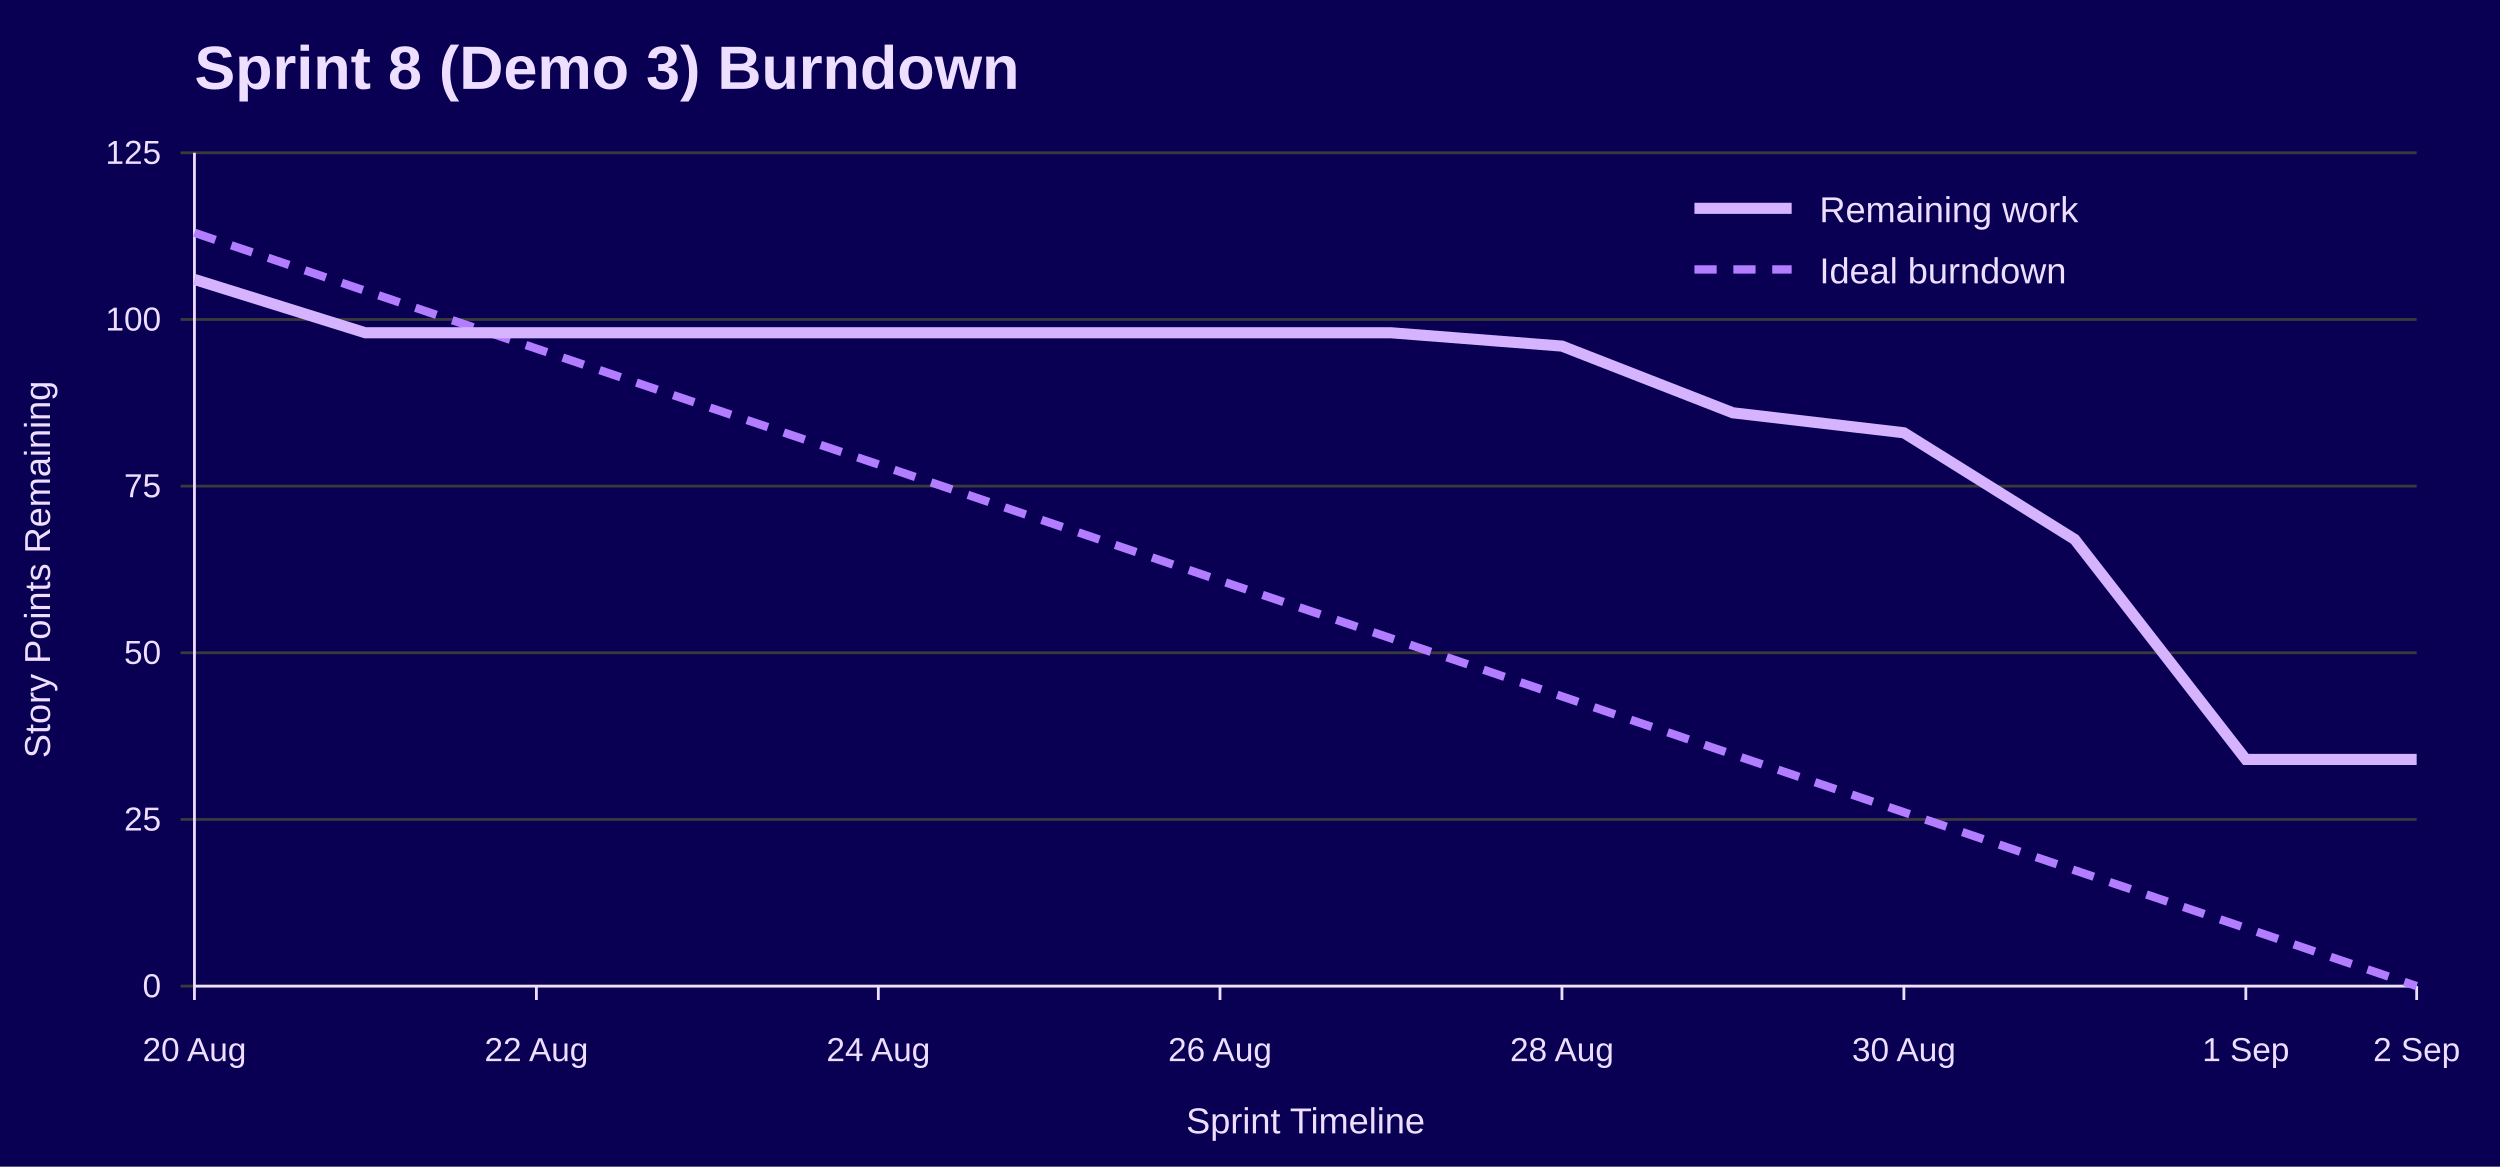
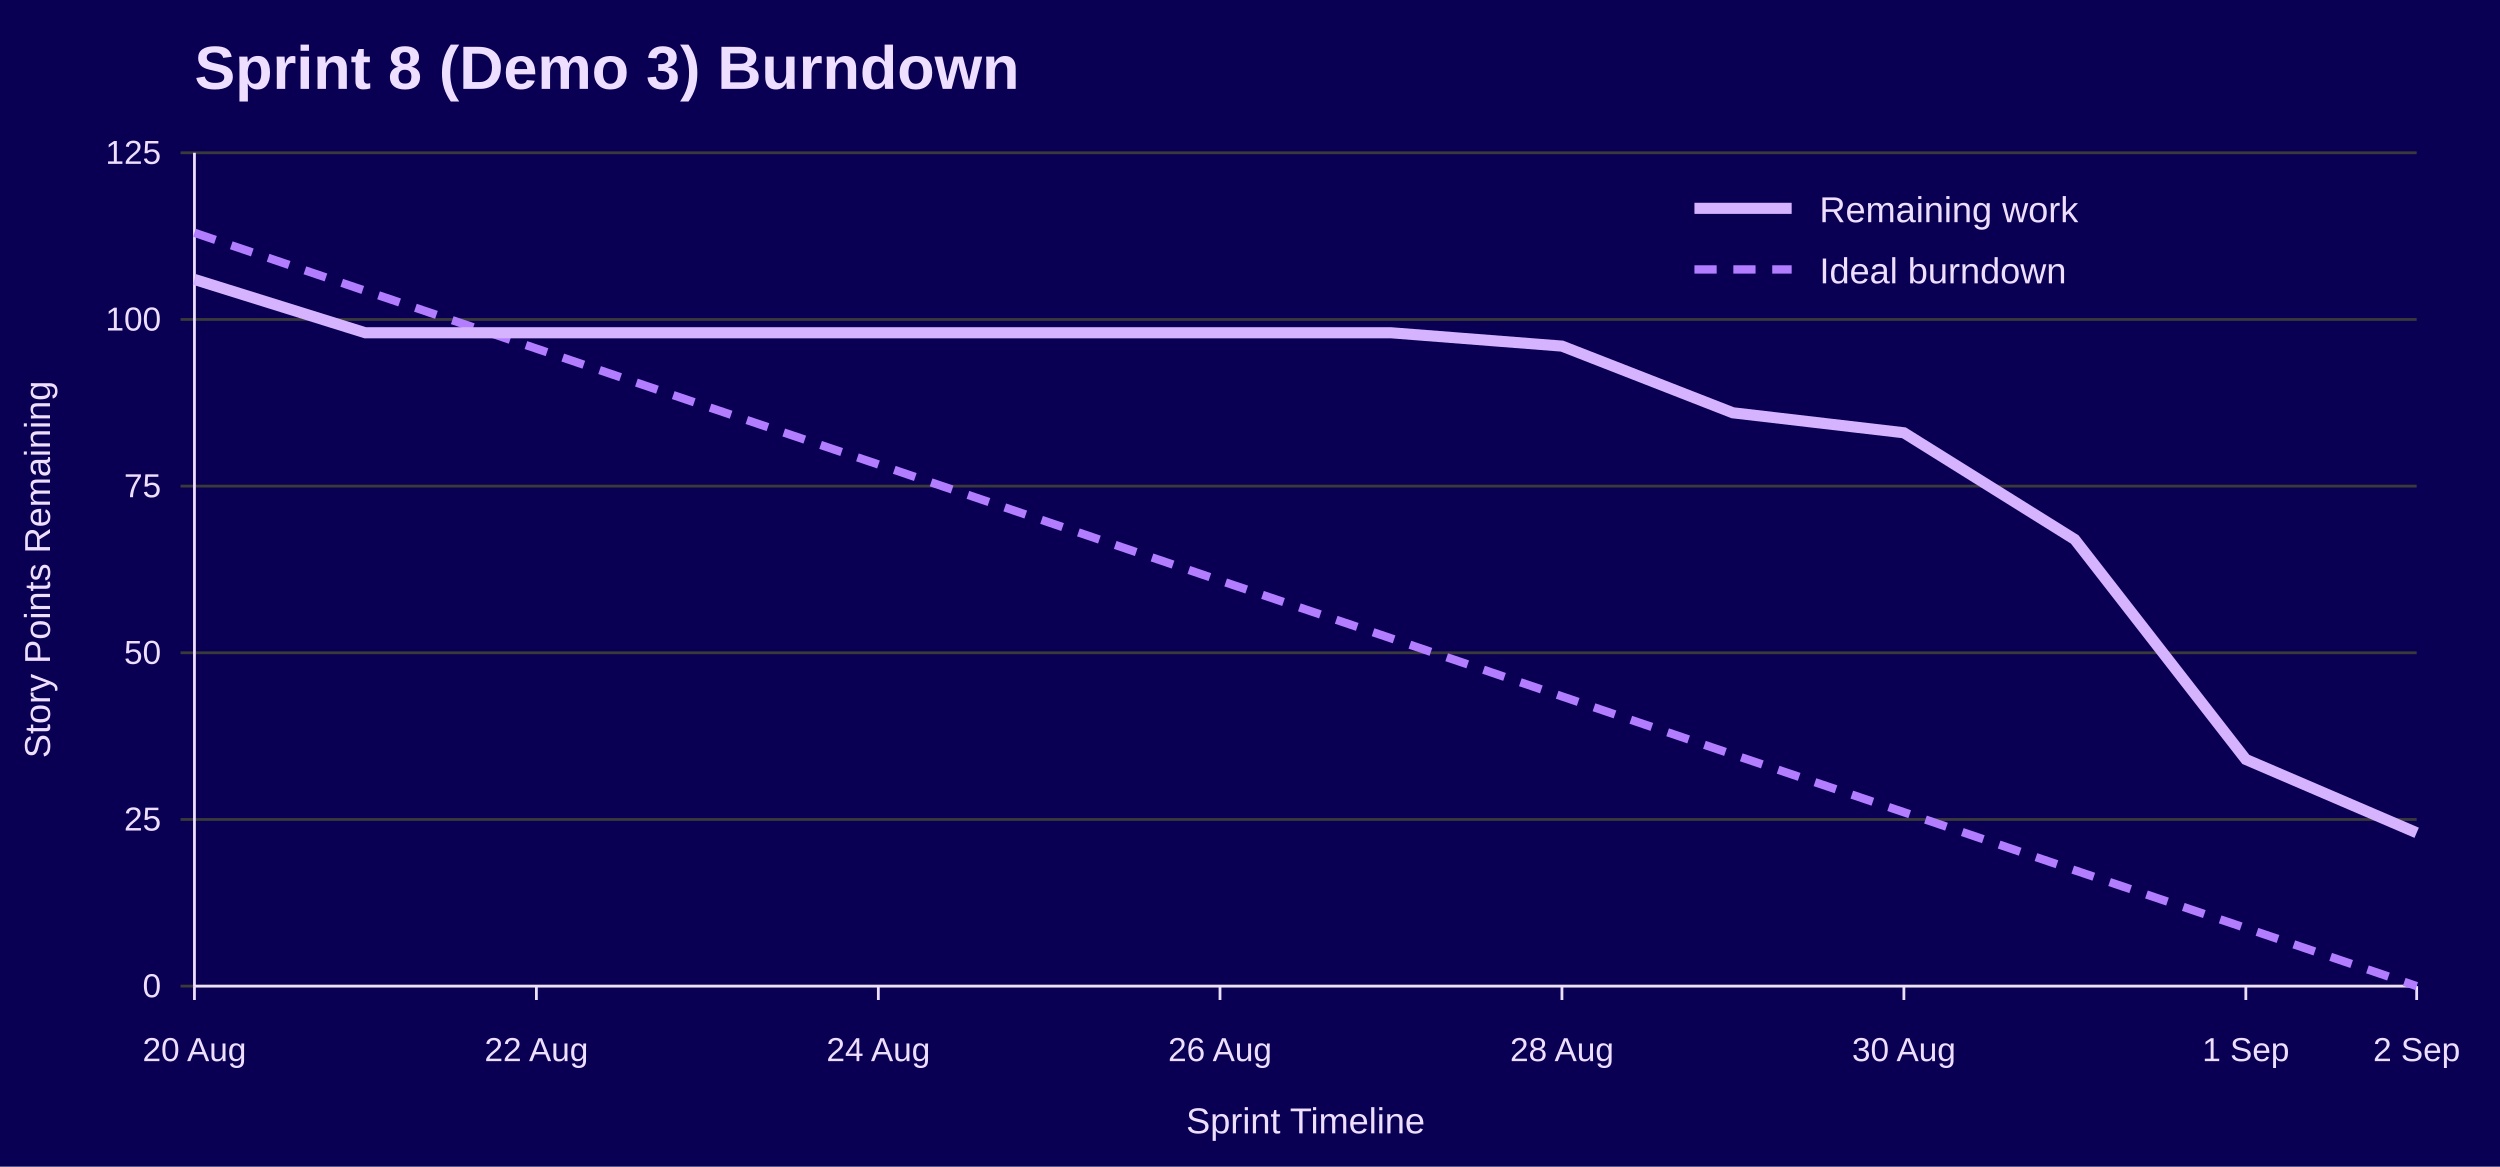
<svg xmlns="http://www.w3.org/2000/svg" width="900" height="420" viewBox="0 0 900 420" role="img" aria-labelledby="title desc">
  <rect width="100%" height="100%" fill="#090054" />
  <text x="70" y="32" font-family="Jost, Arial, Helvetica, sans-serif" font-size="22" font-weight="700" fill="#EEDEFF">Sprint 8 (Demo 3) Burndown</text>
  <line x1="65" y1="355.0" x2="870" y2="355.0" stroke="#3A3A3A" />
  <text x="58" y="359.0" font-family="Overpass, Arial, Helvetica, sans-serif" font-size="12" text-anchor="end" fill="#EEDEFF">0</text>
  <line x1="65" y1="295.0" x2="870" y2="295.0" stroke="#3A3A3A" />
  <text x="58" y="299.0" font-family="Overpass, Arial, Helvetica, sans-serif" font-size="12" text-anchor="end" fill="#EEDEFF">25</text>
  <line x1="65" y1="235.0" x2="870" y2="235.0" stroke="#3A3A3A" />
  <text x="58" y="239.0" font-family="Overpass, Arial, Helvetica, sans-serif" font-size="12" text-anchor="end" fill="#EEDEFF">50</text>
  <line x1="65" y1="175.0" x2="870" y2="175.0" stroke="#3A3A3A" />
  <text x="58" y="179.0" font-family="Overpass, Arial, Helvetica, sans-serif" font-size="12" text-anchor="end" fill="#EEDEFF">75</text>
  <line x1="65" y1="115.0" x2="870" y2="115.0" stroke="#3A3A3A" />
  <text x="58" y="119.0" font-family="Overpass, Arial, Helvetica, sans-serif" font-size="12" text-anchor="end" fill="#EEDEFF">100</text>
  <line x1="65" y1="55.0" x2="870" y2="55.0" stroke="#3A3A3A" />
  <text x="58" y="59.0" font-family="Overpass, Arial, Helvetica, sans-serif" font-size="12" text-anchor="end" fill="#EEDEFF">125</text>
  <line x1="70.0" y1="355" x2="70.0" y2="360" stroke="#EEDEFF" />
  <text x="70.0" y="382" font-family="Overpass, Arial, Helvetica, sans-serif" font-size="12" text-anchor="middle" fill="#EEDEFF">20 Aug</text>
  <line x1="193.1" y1="355" x2="193.1" y2="360" stroke="#EEDEFF" />
  <text x="193.1" y="382" font-family="Overpass, Arial, Helvetica, sans-serif" font-size="12" text-anchor="middle" fill="#EEDEFF">22 Aug</text>
  <line x1="316.2" y1="355" x2="316.2" y2="360" stroke="#EEDEFF" />
  <text x="316.2" y="382" font-family="Overpass, Arial, Helvetica, sans-serif" font-size="12" text-anchor="middle" fill="#EEDEFF">24 Aug</text>
  <line x1="439.2" y1="355" x2="439.2" y2="360" stroke="#EEDEFF" />
  <text x="439.2" y="382" font-family="Overpass, Arial, Helvetica, sans-serif" font-size="12" text-anchor="middle" fill="#EEDEFF">26 Aug</text>
  <line x1="562.3" y1="355" x2="562.3" y2="360" stroke="#EEDEFF" />
  <text x="562.3" y="382" font-family="Overpass, Arial, Helvetica, sans-serif" font-size="12" text-anchor="middle" fill="#EEDEFF">28 Aug</text>
  <line x1="685.4" y1="355" x2="685.4" y2="360" stroke="#EEDEFF" />
  <text x="685.4" y="382" font-family="Overpass, Arial, Helvetica, sans-serif" font-size="12" text-anchor="middle" fill="#EEDEFF">30 Aug</text>
  <line x1="808.5" y1="355" x2="808.5" y2="360" stroke="#EEDEFF" />
  <text x="808.5" y="382" font-family="Overpass, Arial, Helvetica, sans-serif" font-size="12" text-anchor="middle" fill="#EEDEFF">1 Sep</text>
  <line x1="870.0" y1="355" x2="870.0" y2="360" stroke="#EEDEFF" />
  <text x="870.0" y="382" font-family="Overpass, Arial, Helvetica, sans-serif" font-size="12" text-anchor="middle" fill="#EEDEFF">2 Sep</text>
  <line x1="70" y1="55" x2="70" y2="355" stroke="#EEDEFF" />
  <line x1="70" y1="355" x2="870" y2="355" stroke="#EEDEFF" />
  <text x="18" y="205.0" font-family="Overpass, Arial, Helvetica, sans-serif" font-size="13" text-anchor="middle" transform="rotate(-90 18 205.0)" fill="#EEDEFF">Story Points Remaining</text>
  <text x="470.0" y="408" font-family="Overpass, Arial, Helvetica, sans-serif" font-size="13" text-anchor="middle" fill="#EEDEFF">Sprint Timeline</text>
  <polyline points="70.0,83.8 131.5,104.7 193.1,125.5 254.6,146.4 316.2,167.2 377.7,188.1 439.2,209.0 500.8,229.8 562.3,250.7 623.8,271.6 685.4,292.4 746.9,313.3 808.5,334.1 870.0,355.0" fill="none" stroke="#B37DFF" stroke-width="3" stroke-dasharray="8 6" />
-   <polyline points="70.0,100.6 131.5,119.8 193.1,119.8 254.6,119.8 316.2,119.8 377.7,119.8 439.2,119.8 500.8,119.8 562.3,124.6 623.8,148.6 685.4,155.8 746.9,194.2 808.5,273.4 870.0,273.4" fill="none" stroke="#D6B3FF" stroke-width="4" />
+   <polyline points="70.0,100.6 131.5,119.8 193.1,119.8 254.6,119.8 316.2,119.8 377.7,119.8 439.2,119.8 500.8,119.8 562.3,124.6 623.8,148.6 685.4,155.8 746.9,194.2 808.5,273.4 870.0,299.8" fill="none" stroke="#D6B3FF" stroke-width="4" />
  <line x1="610" y1="75" x2="645" y2="75" stroke="#D6B3FF" stroke-width="4" />
  <text x="655" y="80" font-family="Overpass, Arial, Helvetica, sans-serif" font-size="13" fill="#EEDEFF">Remaining work</text>
  <line x1="610" y1="97" x2="645" y2="97" stroke="#B37DFF" stroke-width="3" stroke-dasharray="8 6" />
  <text x="655" y="102" font-family="Overpass, Arial, Helvetica, sans-serif" font-size="13" fill="#EEDEFF">Ideal burndown</text>
</svg>
